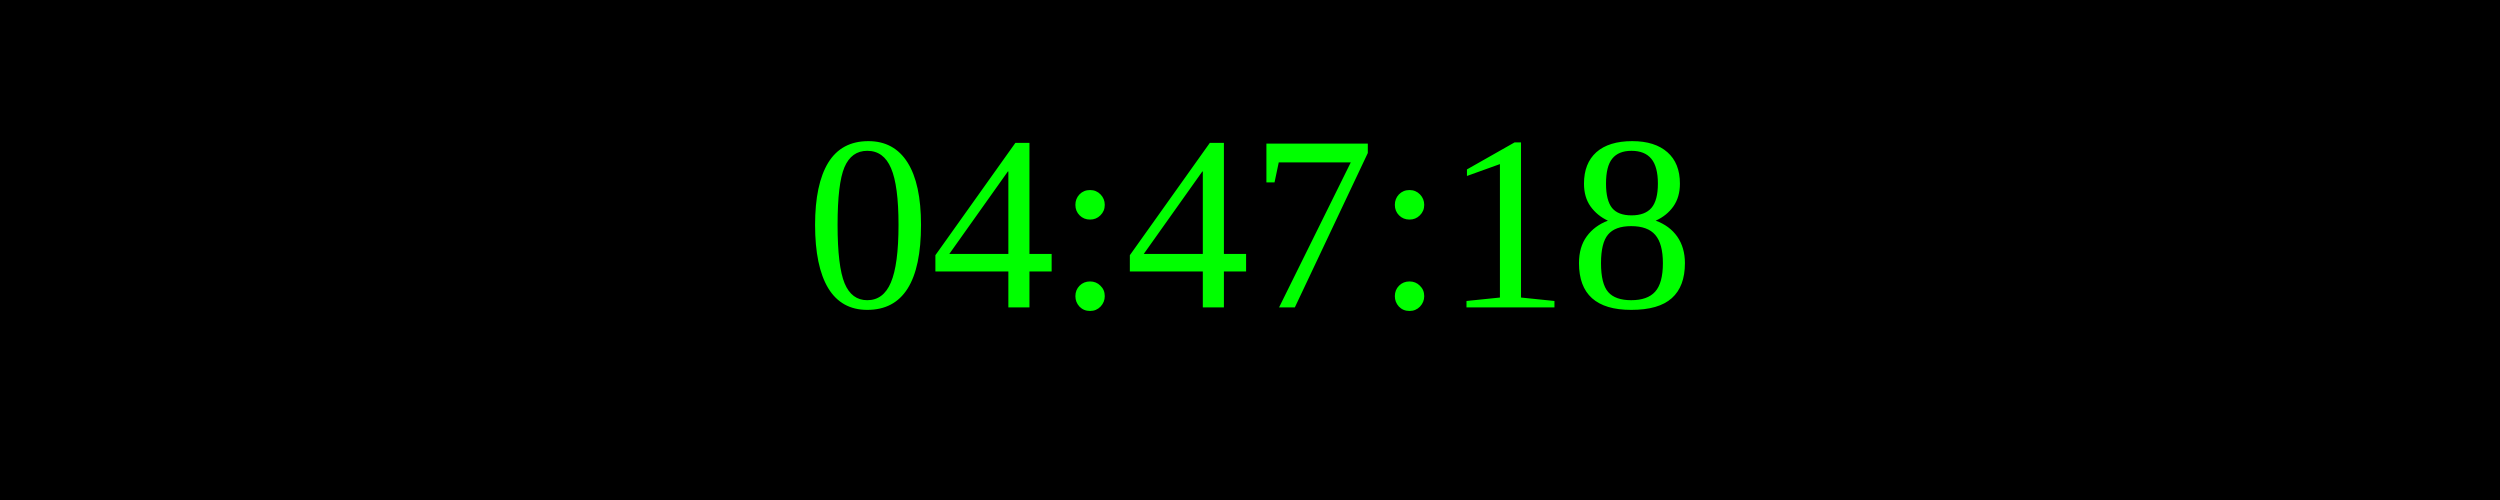
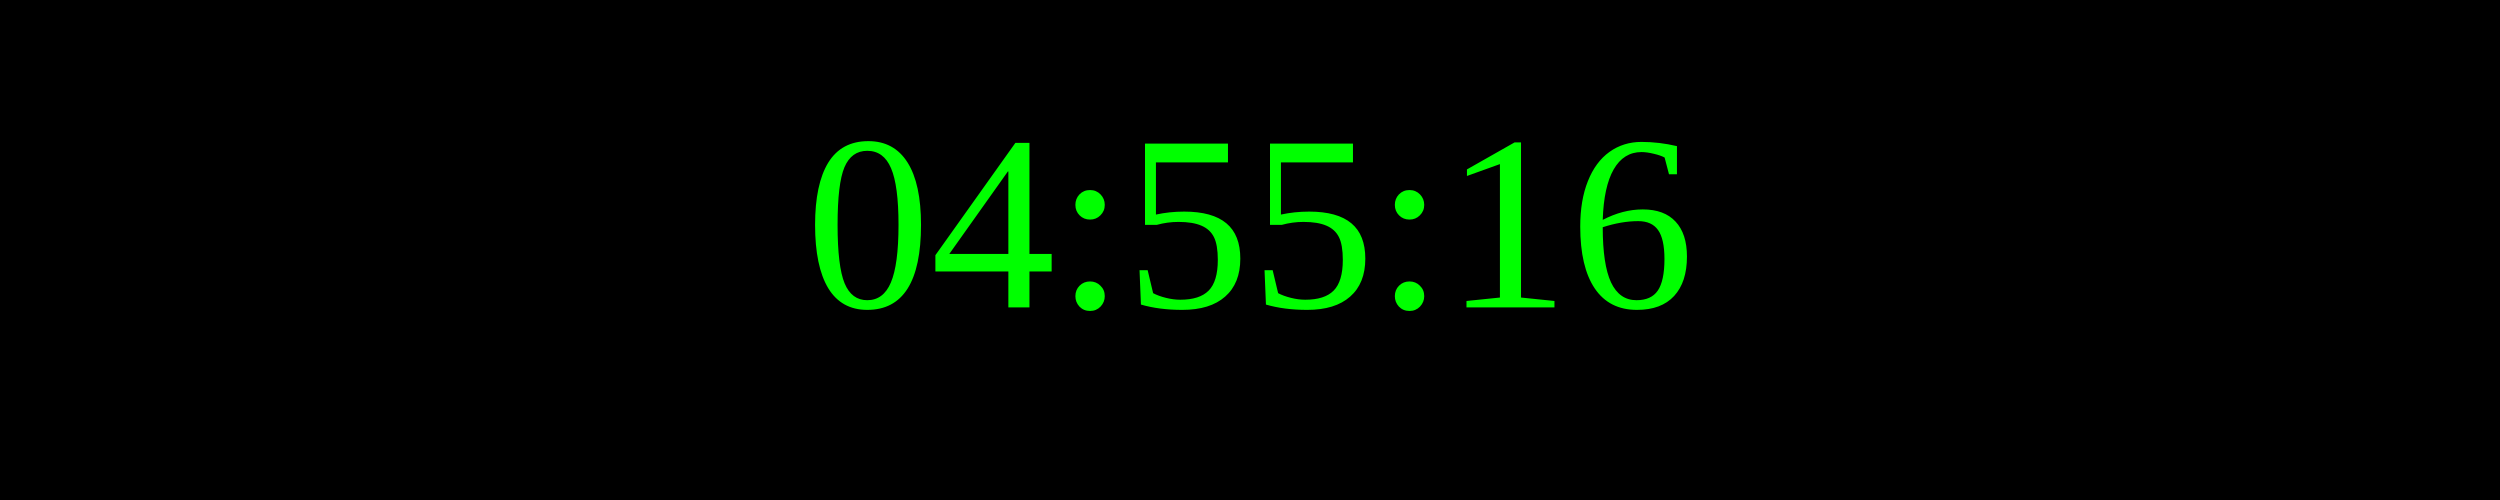
<svg xmlns="http://www.w3.org/2000/svg" width="250" height="50">
  <rect width="100%" height="100%" fill="black" />
  <text x="50%" y="50%" font-size="25" fill="lime" text-anchor="middle" dominant-baseline="middle">
- 04:47:18
+ 04:55:16
</text>
</svg>
